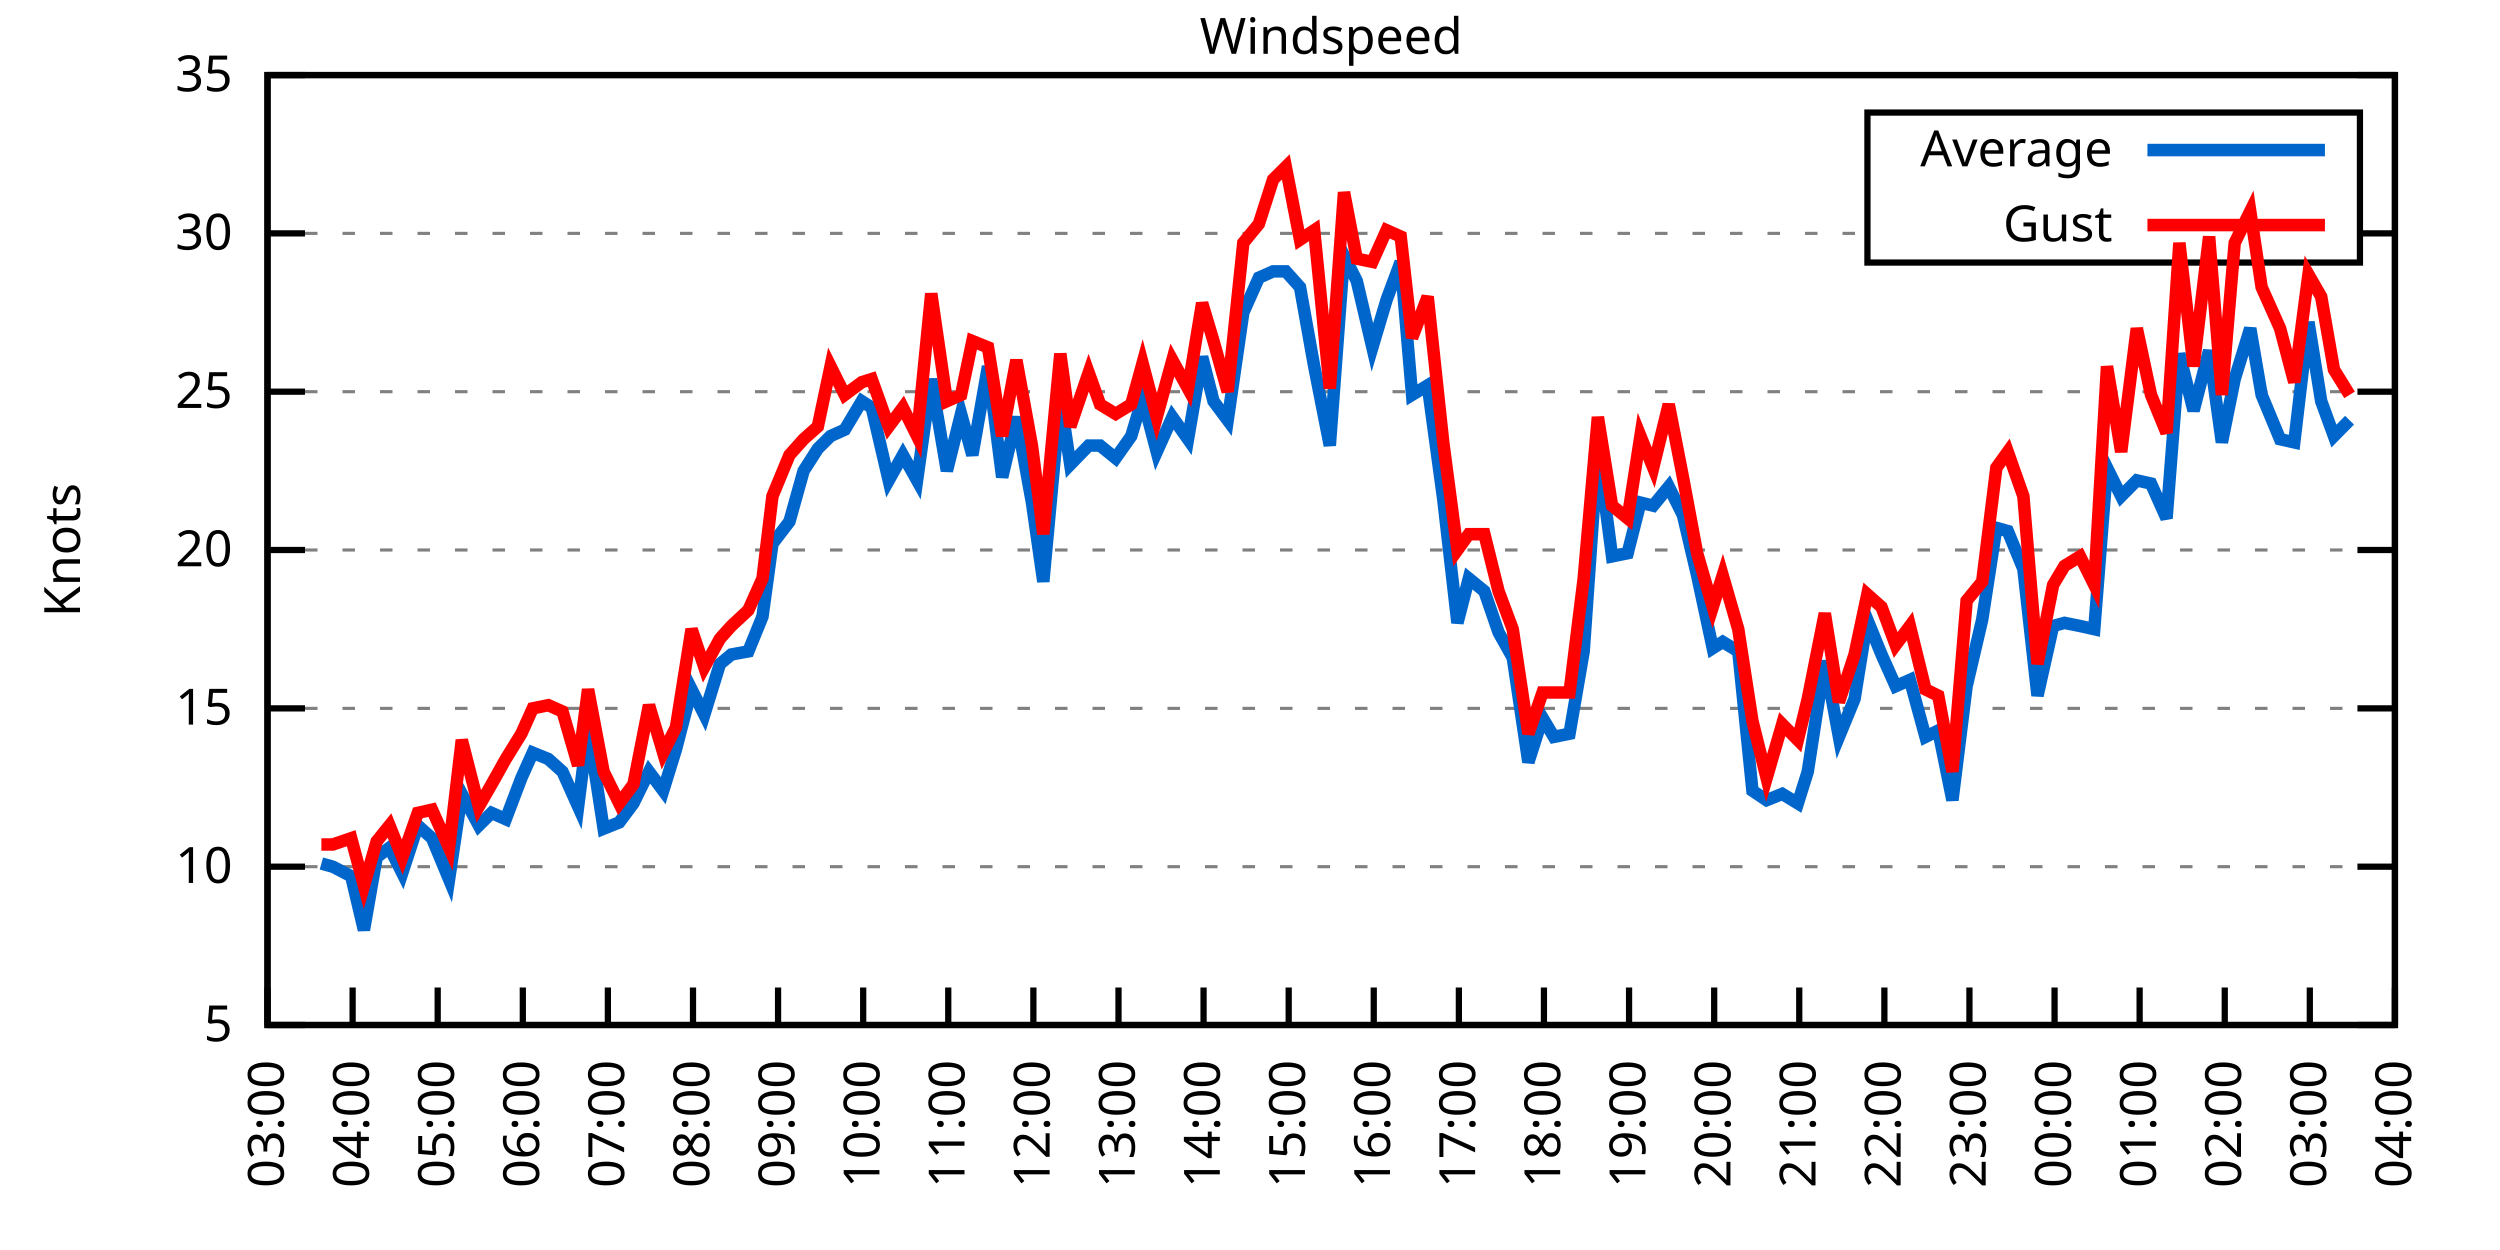
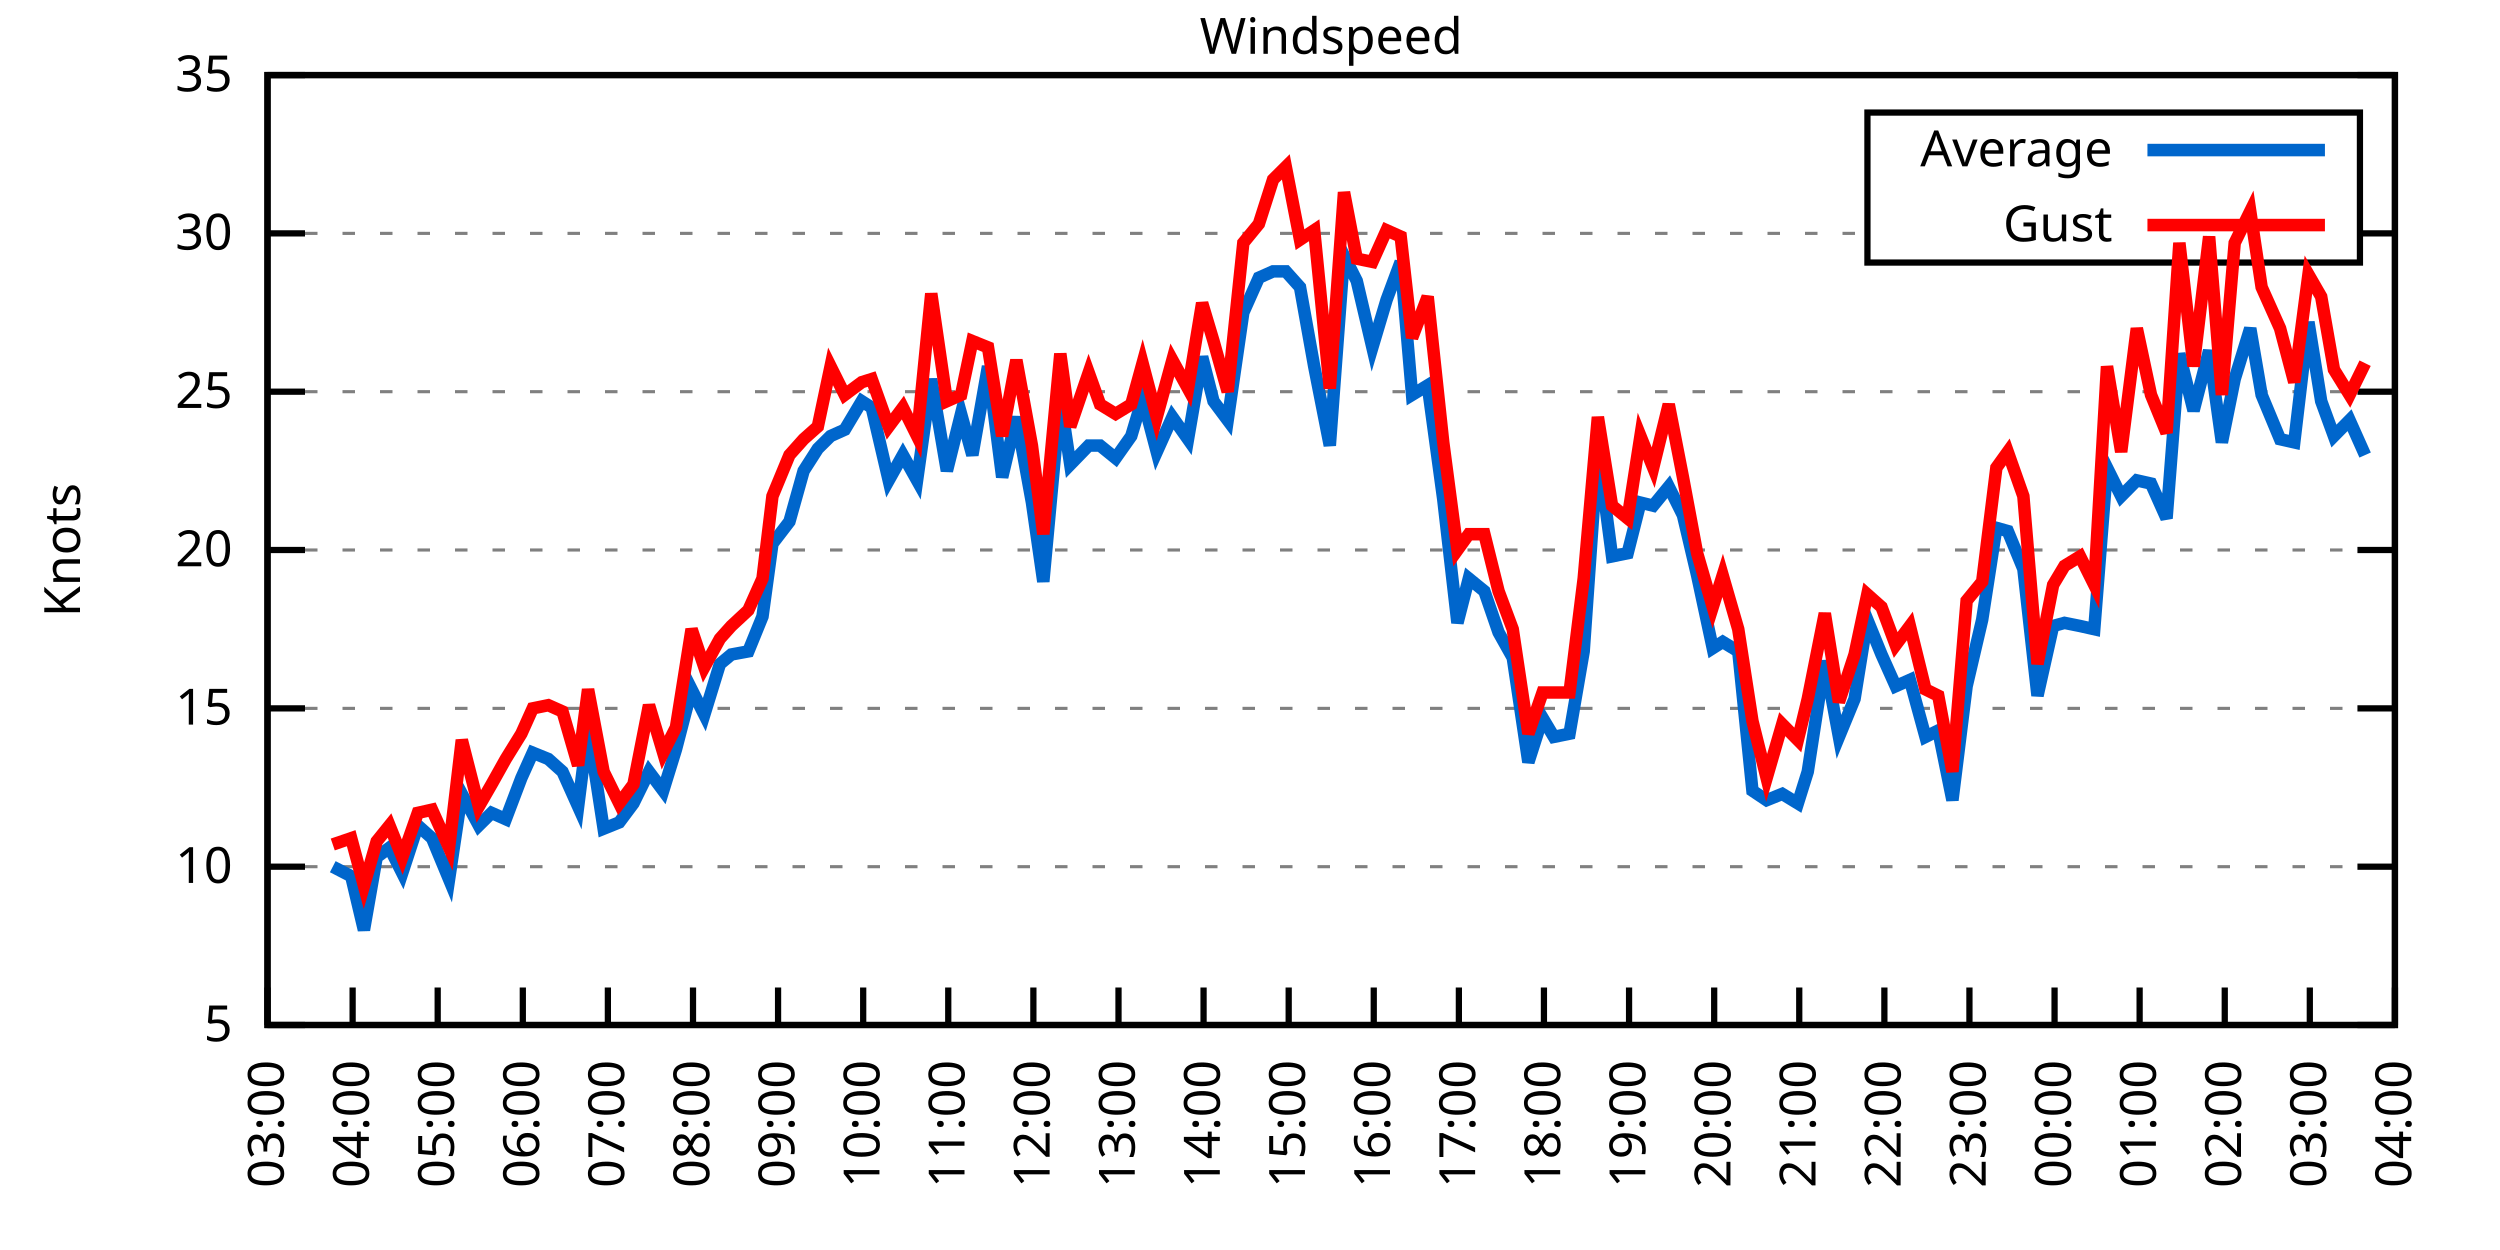
<svg xmlns="http://www.w3.org/2000/svg" xmlns:xlink="http://www.w3.org/1999/xlink" width="400" height="200" viewBox="0 0 400 200">
  <g id="gnuplot_canvas">
    <rect x="0" y="0" width="400" height="200" fill="none" />
    <defs>
      <circle id="gpDot" r="0.5" stroke-width="0.5" stroke="currentColor" />
      <path id="gpPt0" stroke-width="0.333" stroke="currentColor" d="M-1,0 h2 M0,-1 v2" />
      <path id="gpPt1" stroke-width="0.333" stroke="currentColor" d="M-1,-1 L1,1 M1,-1 L-1,1" />
      <path id="gpPt2" stroke-width="0.333" stroke="currentColor" d="M-1,0 L1,0 M0,-1 L0,1 M-1,-1 L1,1 M-1,1 L1,-1" />
      <rect id="gpPt3" stroke-width="0.333" stroke="currentColor" x="-1" y="-1" width="2" height="2" />
      <rect id="gpPt4" stroke-width="0.333" stroke="currentColor" fill="currentColor" x="-1" y="-1" width="2" height="2" />
      <circle id="gpPt5" stroke-width="0.333" stroke="currentColor" cx="0" cy="0" r="1" />
      <use xlink:href="#gpPt5" id="gpPt6" fill="currentColor" stroke="none" />
      <path id="gpPt7" stroke-width="0.333" stroke="currentColor" d="M0,-1.33 L-1.33,0.67 L1.33,0.67 z" />
      <use xlink:href="#gpPt7" id="gpPt8" fill="currentColor" stroke="none" />
      <use xlink:href="#gpPt7" id="gpPt9" stroke="currentColor" transform="rotate(180)" />
      <use xlink:href="#gpPt9" id="gpPt10" fill="currentColor" stroke="none" />
      <use xlink:href="#gpPt3" id="gpPt11" stroke="currentColor" transform="rotate(45)" />
      <use xlink:href="#gpPt11" id="gpPt12" fill="currentColor" stroke="none" />
      <path id="gpPt13" stroke-width="0.333" stroke="currentColor" d="M0,1.330 L1.265,0.411 L0.782,-1.067 L-0.782,-1.076 L-1.265,0.411 z" />
      <use xlink:href="#gpPt13" id="gpPt14" fill="currentColor" stroke="none" />
      <filter id="textbox" filterUnits="objectBoundingBox" x="0" y="0" height="1" width="1">
        <feFlood flood-color="white" flood-opacity="1" result="bgnd" />
        <feComposite in="SourceGraphic" in2="bgnd" operator="atop" />
      </filter>
      <filter id="greybox" filterUnits="objectBoundingBox" x="0" y="0" height="1" width="1">
        <feFlood flood-color="lightgrey" flood-opacity="1" result="grey" />
        <feComposite in="SourceGraphic" in2="grey" operator="atop" />
      </filter>
    </defs>
    <g fill="none" color="white" stroke="currentColor" stroke-width="1.00" stroke-linecap="butt" stroke-linejoin="miter">
</g>
    <g fill="none" color="black" stroke="currentColor" stroke-width="1.00" stroke-linecap="butt" stroke-linejoin="miter">
      <g stroke="none" shape-rendering="crispEdges">
        <polygon fill="rgb(255, 255, 255)" points="42.80,164.00 383.18,164.00 383.18,12.02 42.80,12.02 " />
      </g>
    </g>
    <g fill="none" color="black" stroke="currentColor" stroke-width="1.00" stroke-linecap="butt" stroke-linejoin="miter">
</g>
    <g fill="none" color="black" stroke="black" stroke-width="0.50" stroke-linecap="butt" stroke-linejoin="miter">
</g>
    <g fill="none" color="gray" stroke="currentColor" stroke-width="0.50" stroke-linecap="butt" stroke-linejoin="miter">
      <path stroke="gray" stroke-dasharray="2,4" class="gridline" d="M42.80,164.00 L383.19,164.00  " />
    </g>
    <g fill="none" color="gray" stroke="gray" stroke-width="1.00" stroke-linecap="butt" stroke-linejoin="miter">
</g>
    <g fill="none" color="black" stroke="currentColor" stroke-width="1.00" stroke-linecap="butt" stroke-linejoin="miter">
      <path stroke="black" d="M42.80,164.00 L48.80,164.00 M383.19,164.00 L377.19,164.00  " />
      <g transform="translate(37.20,166.60)" stroke="none" fill="black" font-family="Sans" font-size="8.00" text-anchor="end">
        <text>
          <tspan font-family="Sans"> 5</tspan>
        </text>
      </g>
    </g>
    <g fill="none" color="black" stroke="currentColor" stroke-width="1.00" stroke-linecap="butt" stroke-linejoin="miter">
</g>
    <g fill="none" color="black" stroke="black" stroke-width="0.50" stroke-linecap="butt" stroke-linejoin="miter">
</g>
    <g fill="none" color="gray" stroke="currentColor" stroke-width="0.50" stroke-linecap="butt" stroke-linejoin="miter">
      <path stroke="gray" stroke-dasharray="2,4" class="gridline" d="M42.80,138.67 L383.19,138.67  " />
    </g>
    <g fill="none" color="gray" stroke="gray" stroke-width="1.00" stroke-linecap="butt" stroke-linejoin="miter">
</g>
    <g fill="none" color="black" stroke="currentColor" stroke-width="1.00" stroke-linecap="butt" stroke-linejoin="miter">
      <path stroke="black" d="M42.80,138.67 L48.80,138.67 M383.19,138.67 L377.19,138.67  " />
      <g transform="translate(37.20,141.27)" stroke="none" fill="black" font-family="Sans" font-size="8.00" text-anchor="end">
        <text>
          <tspan font-family="Sans"> 10</tspan>
        </text>
      </g>
    </g>
    <g fill="none" color="black" stroke="currentColor" stroke-width="1.00" stroke-linecap="butt" stroke-linejoin="miter">
</g>
    <g fill="none" color="black" stroke="black" stroke-width="0.50" stroke-linecap="butt" stroke-linejoin="miter">
</g>
    <g fill="none" color="gray" stroke="currentColor" stroke-width="0.50" stroke-linecap="butt" stroke-linejoin="miter">
      <path stroke="gray" stroke-dasharray="2,4" class="gridline" d="M42.80,113.34 L383.19,113.34  " />
    </g>
    <g fill="none" color="gray" stroke="gray" stroke-width="1.00" stroke-linecap="butt" stroke-linejoin="miter">
</g>
    <g fill="none" color="black" stroke="currentColor" stroke-width="1.00" stroke-linecap="butt" stroke-linejoin="miter">
      <path stroke="black" d="M42.80,113.34 L48.80,113.34 M383.19,113.34 L377.19,113.34  " />
      <g transform="translate(37.20,115.94)" stroke="none" fill="black" font-family="Sans" font-size="8.00" text-anchor="end">
        <text>
          <tspan font-family="Sans"> 15</tspan>
        </text>
      </g>
    </g>
    <g fill="none" color="black" stroke="currentColor" stroke-width="1.00" stroke-linecap="butt" stroke-linejoin="miter">
</g>
    <g fill="none" color="black" stroke="black" stroke-width="0.50" stroke-linecap="butt" stroke-linejoin="miter">
</g>
    <g fill="none" color="gray" stroke="currentColor" stroke-width="0.50" stroke-linecap="butt" stroke-linejoin="miter">
      <path stroke="gray" stroke-dasharray="2,4" class="gridline" d="M42.80,88.00 L383.19,88.00  " />
    </g>
    <g fill="none" color="gray" stroke="gray" stroke-width="1.00" stroke-linecap="butt" stroke-linejoin="miter">
</g>
    <g fill="none" color="black" stroke="currentColor" stroke-width="1.00" stroke-linecap="butt" stroke-linejoin="miter">
      <path stroke="black" d="M42.80,88.00 L48.80,88.00 M383.19,88.00 L377.19,88.00  " />
      <g transform="translate(37.20,90.60)" stroke="none" fill="black" font-family="Sans" font-size="8.00" text-anchor="end">
        <text>
          <tspan font-family="Sans"> 20</tspan>
        </text>
      </g>
    </g>
    <g fill="none" color="black" stroke="currentColor" stroke-width="1.00" stroke-linecap="butt" stroke-linejoin="miter">
</g>
    <g fill="none" color="black" stroke="black" stroke-width="0.50" stroke-linecap="butt" stroke-linejoin="miter">
</g>
    <g fill="none" color="gray" stroke="currentColor" stroke-width="0.50" stroke-linecap="butt" stroke-linejoin="miter">
      <path stroke="gray" stroke-dasharray="2,4" class="gridline" d="M42.80,62.67 L383.19,62.67  " />
    </g>
    <g fill="none" color="gray" stroke="gray" stroke-width="1.00" stroke-linecap="butt" stroke-linejoin="miter">
</g>
    <g fill="none" color="black" stroke="currentColor" stroke-width="1.00" stroke-linecap="butt" stroke-linejoin="miter">
      <path stroke="black" d="M42.80,62.67 L48.80,62.67 M383.19,62.67 L377.19,62.67  " />
      <g transform="translate(37.20,65.27)" stroke="none" fill="black" font-family="Sans" font-size="8.00" text-anchor="end">
        <text>
          <tspan font-family="Sans"> 25</tspan>
        </text>
      </g>
    </g>
    <g fill="none" color="black" stroke="currentColor" stroke-width="1.00" stroke-linecap="butt" stroke-linejoin="miter">
</g>
    <g fill="none" color="black" stroke="black" stroke-width="0.50" stroke-linecap="butt" stroke-linejoin="miter">
</g>
    <g fill="none" color="gray" stroke="currentColor" stroke-width="0.50" stroke-linecap="butt" stroke-linejoin="miter">
      <path stroke="gray" stroke-dasharray="2,4" class="gridline" d="M42.80,37.34 L298.79,37.34 M377.59,37.34 L383.19,37.34  " />
    </g>
    <g fill="none" color="gray" stroke="gray" stroke-width="1.00" stroke-linecap="butt" stroke-linejoin="miter">
</g>
    <g fill="none" color="black" stroke="currentColor" stroke-width="1.00" stroke-linecap="butt" stroke-linejoin="miter">
      <path stroke="black" d="M42.80,37.34 L48.80,37.34 M383.19,37.34 L377.19,37.34  " />
      <g transform="translate(37.20,39.94)" stroke="none" fill="black" font-family="Sans" font-size="8.00" text-anchor="end">
        <text>
          <tspan font-family="Sans"> 30</tspan>
        </text>
      </g>
    </g>
    <g fill="none" color="black" stroke="currentColor" stroke-width="1.00" stroke-linecap="butt" stroke-linejoin="miter">
</g>
    <g fill="none" color="black" stroke="black" stroke-width="0.50" stroke-linecap="butt" stroke-linejoin="miter">
</g>
    <g fill="none" color="gray" stroke="currentColor" stroke-width="0.50" stroke-linecap="butt" stroke-linejoin="miter">
      <path stroke="gray" stroke-dasharray="2,4" class="gridline" d="M42.80,12.01 L383.19,12.01  " />
    </g>
    <g fill="none" color="gray" stroke="gray" stroke-width="1.00" stroke-linecap="butt" stroke-linejoin="miter">
</g>
    <g fill="none" color="black" stroke="currentColor" stroke-width="1.00" stroke-linecap="butt" stroke-linejoin="miter">
      <path stroke="black" d="M42.80,12.01 L48.80,12.01 M383.19,12.01 L377.19,12.01  " />
      <g transform="translate(37.20,14.61)" stroke="none" fill="black" font-family="Sans" font-size="8.00" text-anchor="end">
        <text>
          <tspan font-family="Sans"> 35</tspan>
        </text>
      </g>
    </g>
    <g fill="none" color="black" stroke="currentColor" stroke-width="1.00" stroke-linecap="butt" stroke-linejoin="miter">
      <path stroke="black" d="M42.80,164.00 L42.80,158.00  " />
      <g transform="translate(45.40,169.60) rotate(270.00)" stroke="none" fill="black" font-family="Sans" font-size="8.00" text-anchor="end">
        <text>
          <tspan font-family="Sans">03:00</tspan>
        </text>
      </g>
    </g>
    <g fill="none" color="black" stroke="currentColor" stroke-width="1.00" stroke-linecap="butt" stroke-linejoin="miter">
      <path stroke="black" d="M56.42,164.00 L56.42,158.00  " />
      <g transform="translate(59.02,169.60) rotate(270.00)" stroke="none" fill="black" font-family="Sans" font-size="8.00" text-anchor="end">
        <text>
          <tspan font-family="Sans">04:00</tspan>
        </text>
      </g>
    </g>
    <g fill="none" color="black" stroke="currentColor" stroke-width="1.00" stroke-linecap="butt" stroke-linejoin="miter">
      <path stroke="black" d="M70.03,164.00 L70.03,158.00  " />
      <g transform="translate(72.63,169.60) rotate(270.00)" stroke="none" fill="black" font-family="Sans" font-size="8.00" text-anchor="end">
        <text>
          <tspan font-family="Sans">05:00</tspan>
        </text>
      </g>
    </g>
    <g fill="none" color="black" stroke="currentColor" stroke-width="1.00" stroke-linecap="butt" stroke-linejoin="miter">
      <path stroke="black" d="M83.65,164.00 L83.65,158.00  " />
      <g transform="translate(86.25,169.60) rotate(270.00)" stroke="none" fill="black" font-family="Sans" font-size="8.00" text-anchor="end">
        <text>
          <tspan font-family="Sans">06:00</tspan>
        </text>
      </g>
    </g>
    <g fill="none" color="black" stroke="currentColor" stroke-width="1.00" stroke-linecap="butt" stroke-linejoin="miter">
      <path stroke="black" d="M97.26,164.00 L97.26,158.00  " />
      <g transform="translate(99.86,169.60) rotate(270.00)" stroke="none" fill="black" font-family="Sans" font-size="8.00" text-anchor="end">
        <text>
          <tspan font-family="Sans">07:00</tspan>
        </text>
      </g>
    </g>
    <g fill="none" color="black" stroke="currentColor" stroke-width="1.00" stroke-linecap="butt" stroke-linejoin="miter">
      <path stroke="black" d="M110.88,164.00 L110.88,158.00  " />
      <g transform="translate(113.48,169.60) rotate(270.00)" stroke="none" fill="black" font-family="Sans" font-size="8.00" text-anchor="end">
        <text>
          <tspan font-family="Sans">08:00</tspan>
        </text>
      </g>
    </g>
    <g fill="none" color="black" stroke="currentColor" stroke-width="1.00" stroke-linecap="butt" stroke-linejoin="miter">
      <path stroke="black" d="M124.49,164.00 L124.49,158.00  " />
      <g transform="translate(127.09,169.60) rotate(270.00)" stroke="none" fill="black" font-family="Sans" font-size="8.00" text-anchor="end">
        <text>
          <tspan font-family="Sans">09:00</tspan>
        </text>
      </g>
    </g>
    <g fill="none" color="black" stroke="currentColor" stroke-width="1.00" stroke-linecap="butt" stroke-linejoin="miter">
      <path stroke="black" d="M138.11,164.00 L138.11,158.00  " />
      <g transform="translate(140.71,169.60) rotate(270.00)" stroke="none" fill="black" font-family="Sans" font-size="8.00" text-anchor="end">
        <text>
          <tspan font-family="Sans">10:00</tspan>
        </text>
      </g>
    </g>
    <g fill="none" color="black" stroke="currentColor" stroke-width="1.00" stroke-linecap="butt" stroke-linejoin="miter">
      <path stroke="black" d="M151.72,164.00 L151.72,158.00  " />
      <g transform="translate(154.32,169.60) rotate(270.00)" stroke="none" fill="black" font-family="Sans" font-size="8.00" text-anchor="end">
        <text>
          <tspan font-family="Sans">11:00</tspan>
        </text>
      </g>
    </g>
    <g fill="none" color="black" stroke="currentColor" stroke-width="1.00" stroke-linecap="butt" stroke-linejoin="miter">
      <path stroke="black" d="M165.34,164.00 L165.34,158.00  " />
      <g transform="translate(167.94,169.60) rotate(270.00)" stroke="none" fill="black" font-family="Sans" font-size="8.00" text-anchor="end">
        <text>
          <tspan font-family="Sans">12:00</tspan>
        </text>
      </g>
    </g>
    <g fill="none" color="black" stroke="currentColor" stroke-width="1.00" stroke-linecap="butt" stroke-linejoin="miter">
      <path stroke="black" d="M178.96,164.00 L178.96,158.00  " />
      <g transform="translate(181.56,169.60) rotate(270.00)" stroke="none" fill="black" font-family="Sans" font-size="8.00" text-anchor="end">
        <text>
          <tspan font-family="Sans">13:00</tspan>
        </text>
      </g>
    </g>
    <g fill="none" color="black" stroke="currentColor" stroke-width="1.00" stroke-linecap="butt" stroke-linejoin="miter">
      <path stroke="black" d="M192.57,164.00 L192.57,158.00  " />
      <g transform="translate(195.17,169.60) rotate(270.00)" stroke="none" fill="black" font-family="Sans" font-size="8.00" text-anchor="end">
        <text>
          <tspan font-family="Sans">14:00</tspan>
        </text>
      </g>
    </g>
    <g fill="none" color="black" stroke="currentColor" stroke-width="1.00" stroke-linecap="butt" stroke-linejoin="miter">
      <path stroke="black" d="M206.19,164.00 L206.19,158.00  " />
      <g transform="translate(208.79,169.60) rotate(270.00)" stroke="none" fill="black" font-family="Sans" font-size="8.00" text-anchor="end">
        <text>
          <tspan font-family="Sans">15:00</tspan>
        </text>
      </g>
    </g>
    <g fill="none" color="black" stroke="currentColor" stroke-width="1.00" stroke-linecap="butt" stroke-linejoin="miter">
      <path stroke="black" d="M219.80,164.00 L219.80,158.00  " />
      <g transform="translate(222.40,169.60) rotate(270.00)" stroke="none" fill="black" font-family="Sans" font-size="8.00" text-anchor="end">
        <text>
          <tspan font-family="Sans">16:00</tspan>
        </text>
      </g>
    </g>
    <g fill="none" color="black" stroke="currentColor" stroke-width="1.00" stroke-linecap="butt" stroke-linejoin="miter">
      <path stroke="black" d="M233.42,164.00 L233.42,158.00  " />
      <g transform="translate(236.02,169.60) rotate(270.00)" stroke="none" fill="black" font-family="Sans" font-size="8.00" text-anchor="end">
        <text>
          <tspan font-family="Sans">17:00</tspan>
        </text>
      </g>
    </g>
    <g fill="none" color="black" stroke="currentColor" stroke-width="1.00" stroke-linecap="butt" stroke-linejoin="miter">
      <path stroke="black" d="M247.03,164.00 L247.03,158.00  " />
      <g transform="translate(249.63,169.60) rotate(270.00)" stroke="none" fill="black" font-family="Sans" font-size="8.00" text-anchor="end">
        <text>
          <tspan font-family="Sans">18:00</tspan>
        </text>
      </g>
    </g>
    <g fill="none" color="black" stroke="currentColor" stroke-width="1.00" stroke-linecap="butt" stroke-linejoin="miter">
      <path stroke="black" d="M260.65,164.00 L260.65,158.00  " />
      <g transform="translate(263.25,169.60) rotate(270.00)" stroke="none" fill="black" font-family="Sans" font-size="8.00" text-anchor="end">
        <text>
          <tspan font-family="Sans">19:00</tspan>
        </text>
      </g>
    </g>
    <g fill="none" color="black" stroke="currentColor" stroke-width="1.00" stroke-linecap="butt" stroke-linejoin="miter">
      <path stroke="black" d="M274.27,164.00 L274.27,158.00  " />
      <g transform="translate(276.87,169.60) rotate(270.00)" stroke="none" fill="black" font-family="Sans" font-size="8.00" text-anchor="end">
        <text>
          <tspan font-family="Sans">20:00</tspan>
        </text>
      </g>
    </g>
    <g fill="none" color="black" stroke="currentColor" stroke-width="1.00" stroke-linecap="butt" stroke-linejoin="miter">
      <path stroke="black" d="M287.88,164.00 L287.88,158.00  " />
      <g transform="translate(290.48,169.60) rotate(270.00)" stroke="none" fill="black" font-family="Sans" font-size="8.00" text-anchor="end">
        <text>
          <tspan font-family="Sans">21:00</tspan>
        </text>
      </g>
    </g>
    <g fill="none" color="black" stroke="currentColor" stroke-width="1.00" stroke-linecap="butt" stroke-linejoin="miter">
      <path stroke="black" d="M301.50,164.00 L301.50,158.00  " />
      <g transform="translate(304.10,169.60) rotate(270.00)" stroke="none" fill="black" font-family="Sans" font-size="8.00" text-anchor="end">
        <text>
          <tspan font-family="Sans">22:00</tspan>
        </text>
      </g>
    </g>
    <g fill="none" color="black" stroke="currentColor" stroke-width="1.00" stroke-linecap="butt" stroke-linejoin="miter">
      <path stroke="black" d="M315.11,164.00 L315.11,158.00  " />
      <g transform="translate(317.71,169.60) rotate(270.00)" stroke="none" fill="black" font-family="Sans" font-size="8.00" text-anchor="end">
        <text>
          <tspan font-family="Sans">23:00</tspan>
        </text>
      </g>
    </g>
    <g fill="none" color="black" stroke="currentColor" stroke-width="1.00" stroke-linecap="butt" stroke-linejoin="miter">
      <path stroke="black" d="M328.73,164.00 L328.73,158.00  " />
      <g transform="translate(331.33,169.60) rotate(270.00)" stroke="none" fill="black" font-family="Sans" font-size="8.00" text-anchor="end">
        <text>
          <tspan font-family="Sans">00:00</tspan>
        </text>
      </g>
    </g>
    <g fill="none" color="black" stroke="currentColor" stroke-width="1.00" stroke-linecap="butt" stroke-linejoin="miter">
      <path stroke="black" d="M342.34,164.00 L342.34,158.00  " />
      <g transform="translate(344.94,169.60) rotate(270.00)" stroke="none" fill="black" font-family="Sans" font-size="8.00" text-anchor="end">
        <text>
          <tspan font-family="Sans">01:00</tspan>
        </text>
      </g>
    </g>
    <g fill="none" color="black" stroke="currentColor" stroke-width="1.00" stroke-linecap="butt" stroke-linejoin="miter">
      <path stroke="black" d="M355.96,164.00 L355.96,158.00  " />
      <g transform="translate(358.56,169.60) rotate(270.00)" stroke="none" fill="black" font-family="Sans" font-size="8.00" text-anchor="end">
        <text>
          <tspan font-family="Sans">02:00</tspan>
        </text>
      </g>
    </g>
    <g fill="none" color="black" stroke="currentColor" stroke-width="1.00" stroke-linecap="butt" stroke-linejoin="miter">
      <path stroke="black" d="M369.57,164.00 L369.57,158.00  " />
      <g transform="translate(372.17,169.60) rotate(270.00)" stroke="none" fill="black" font-family="Sans" font-size="8.00" text-anchor="end">
        <text>
          <tspan font-family="Sans">03:00</tspan>
        </text>
      </g>
    </g>
    <g fill="none" color="black" stroke="currentColor" stroke-width="1.00" stroke-linecap="butt" stroke-linejoin="miter">
      <path stroke="black" d="M383.19,164.00 L383.19,158.00  " />
      <g transform="translate(385.79,169.60) rotate(270.00)" stroke="none" fill="black" font-family="Sans" font-size="8.00" text-anchor="end">
        <text>
          <tspan font-family="Sans">04:00</tspan>
        </text>
      </g>
    </g>
    <g fill="none" color="black" stroke="currentColor" stroke-width="1.00" stroke-linecap="butt" stroke-linejoin="miter">
</g>
    <g fill="none" color="black" stroke="currentColor" stroke-width="1.00" stroke-linecap="butt" stroke-linejoin="miter">
      <path stroke="black" d="M42.80,12.01 L42.80,164.00 L383.19,164.00 L383.19,12.01 L42.80,12.01 Z  " />
    </g>
    <g fill="none" color="black" stroke="currentColor" stroke-width="1.00" stroke-linecap="butt" stroke-linejoin="miter">
</g>
    <g fill="none" color="black" stroke="currentColor" stroke-width="1.00" stroke-linecap="butt" stroke-linejoin="miter">
      <path stroke="black" d="M298.79,42.01 L298.79,18.01 L377.59,18.01 L377.59,42.01 L298.79,42.01 Z  " />
    </g>
    <g id="Windspeed_plot_1">
      <g fill="none" color="white" stroke="black" stroke-width="2.00" stroke-linecap="butt" stroke-linejoin="miter">
</g>
      <g fill="none" color="black" stroke="currentColor" stroke-width="2.00" stroke-linecap="butt" stroke-linejoin="miter">
        <g transform="translate(337.99,26.61)" stroke="none" fill="black" font-family="Sans" font-size="8.00" text-anchor="end">
          <text>
            <tspan font-family="Sans">Average</tspan>
          </text>
        </g>
      </g>
      <g fill="none" color="black" stroke="currentColor" stroke-width="2.00" stroke-linecap="butt" stroke-linejoin="miter">
-         <path stroke="rgb(  0, 102, 204)" d="M343.59,24.01 L371.99,24.01 M51.42,138.16 L53.24,138.67 L56.19,140.19 L58.23,148.80 L60.27,137.15 L62.32,135.63   L64.36,139.68 L66.85,132.08 L69.12,134.11 L71.85,140.69 L73.89,127.02 L76.61,132.08 L78.65,130.06 L80.92,131.07   L83.42,124.48 L85.24,120.43 L87.73,121.44 L90.00,123.47 L92.50,129.04 L94.09,116.38 L96.58,132.59 L99.08,131.58   L101.35,128.54 L103.84,123.47 L106.11,126.51 L108.15,119.92 L110.65,110.30 L112.69,114.35 L115.19,106.24 L117.01,104.72   L119.73,104.22 L122.00,98.64 L123.59,86.99 L126.31,83.45 L128.58,75.34 L130.85,71.79 L132.89,69.77 L135.16,68.75   L137.88,64.19 L139.47,65.21 L142.19,76.86 L144.46,72.81 L146.73,76.86 L149.00,60.65 L151.50,75.34 L153.77,66.22   L155.58,72.81 L158.08,58.62 L160.35,76.35 L162.62,66.73 L165.11,80.41 L166.93,93.07 L169.65,63.69 L171.24,74.33   L174.19,71.29 L176.01,71.29 L178.50,73.31 L181.00,69.77 L182.81,63.69 L185.08,72.30 L187.58,66.73 L190.08,70.27   L192.34,57.10 L194.16,64.19 L196.43,67.23 L198.93,50.01 L201.42,44.43 L203.69,43.42 L205.73,43.42 L208.00,45.95   L210.27,58.62 L212.77,71.29 L215.04,40.89 L217.08,44.94 L219.58,55.58 L221.85,47.98 L224.11,41.90 L225.93,63.18   L228.43,61.66 L230.92,79.90 L233.19,99.66 L235.01,92.56 L237.50,94.59 L239.77,101.18 L242.04,105.23 L244.54,121.95   L246.81,114.86 L248.62,117.90 L251.12,117.39 L253.39,104.22 L255.66,71.79 L257.93,89.02 L260.42,88.51 L262.47,80.41   L264.51,80.91 L267.00,77.87 L269.27,82.43 L271.54,92.06 L274.04,103.71 L275.63,102.70 L278.12,104.22 L280.39,126.51   L282.66,128.03 L285.16,127.02 L287.65,128.54 L289.24,123.47 L291.97,105.74 L294.23,117.90 L296.73,111.82 L298.77,99.15   L301.04,104.72 L303.31,109.79 L305.58,108.78 L308.08,117.90 L310.12,116.88 L312.39,128.03 L314.66,109.79 L317.15,99.15   L319.42,84.46 L321.24,84.97 L323.74,91.04 L326.00,111.31 L328.50,100.16 L330.32,99.66 L332.81,100.16 L335.08,100.67   L337.12,74.83 L339.39,79.39 L341.89,76.86 L344.16,77.37 L346.65,82.94 L348.70,56.59 L350.97,65.71 L353.46,56.09   L355.50,70.78 L357.55,60.65 L360.04,52.54 L361.86,63.18 L364.81,70.27 L367.08,70.78 L369.35,51.53 L371.39,64.19   L373.43,69.77 L375.93,67.23  " />
+         <path stroke="rgb(  0, 102, 204)" d="M343.59,24.01 L371.99,24.01 M53.24,138.67 L56.19,140.19 L58.23,148.80 L60.27,137.15 L62.32,135.63 L64.36,139.68   L66.85,132.08 L69.12,134.11 L71.85,140.69 L73.89,127.02 L76.61,132.08 L78.65,130.06 L80.92,131.07 L83.42,124.48   L85.24,120.43 L87.73,121.44 L90.00,123.47 L92.50,129.04 L94.09,116.38 L96.58,132.59 L99.08,131.58 L101.35,128.54   L103.84,123.47 L106.11,126.51 L108.15,119.92 L110.65,110.30 L112.69,114.35 L115.19,106.24 L117.01,104.72 L119.73,104.22   L122.00,98.64 L123.59,86.99 L126.31,83.45 L128.58,75.34 L130.85,71.79 L132.89,69.77 L135.16,68.75 L137.88,64.19   L139.47,65.21 L142.19,76.86 L144.46,72.81 L146.73,76.86 L149.00,60.65 L151.50,75.34 L153.77,66.22 L155.58,72.81   L158.08,58.62 L160.35,76.35 L162.62,66.73 L165.11,80.41 L166.93,93.07 L169.65,63.69 L171.24,74.33 L174.19,71.29   L176.01,71.29 L178.50,73.31 L181.00,69.77 L182.81,63.69 L185.08,72.30 L187.58,66.73 L190.08,70.27 L192.34,57.10   L194.16,64.19 L196.43,67.23 L198.93,50.01 L201.42,44.43 L203.69,43.42 L205.73,43.42 L208.00,45.95 L210.27,58.62   L212.77,71.29 L215.04,40.89 L217.08,44.94 L219.58,55.58 L221.85,47.98 L224.11,41.90 L225.93,63.18 L228.43,61.66   L230.92,79.90 L233.19,99.66 L235.01,92.56 L237.50,94.59 L239.77,101.18 L242.04,105.23 L244.54,121.95 L246.81,114.86   L248.62,117.90 L251.12,117.39 L253.39,104.22 L255.66,71.79 L257.93,89.02 L260.42,88.51 L262.47,80.41 L264.51,80.91   L267.00,77.87 L269.27,82.43 L271.54,92.06 L274.04,103.71 L275.63,102.70 L278.12,104.22 L280.39,126.51 L282.66,128.03   L285.16,127.02 L287.65,128.54 L289.24,123.47 L291.97,105.74 L294.23,117.90 L296.73,111.82 L298.77,99.15 L301.04,104.72   L303.31,109.79 L305.58,108.78 L308.08,117.90 L310.12,116.88 L312.39,128.03 L314.66,109.79 L317.15,99.15 L319.42,84.46   L321.24,84.97 L323.74,91.04 L326.00,111.31 L328.50,100.16 L330.32,99.66 L332.81,100.16 L335.08,100.67 L337.12,74.83   L339.39,79.39 L341.89,76.86 L344.16,77.37 L346.65,82.94 L348.70,56.59 L350.97,65.71 L353.46,56.09 L355.50,70.78   L357.55,60.65 L360.04,52.54 L361.86,63.18 L364.81,70.27 L367.08,70.78 L369.35,51.53 L371.39,64.19 L373.43,69.77   L375.93,67.23 L378.42,72.81  " />
      </g>
    </g>
    <g id="Windspeed_plot_2">
      <g fill="none" color="black" stroke="currentColor" stroke-width="2.00" stroke-linecap="butt" stroke-linejoin="miter">
        <g transform="translate(337.99,38.61)" stroke="none" fill="black" font-family="Sans" font-size="8.00" text-anchor="end">
          <text>
            <tspan font-family="Sans">Gust</tspan>
          </text>
        </g>
      </g>
      <g fill="none" color="black" stroke="currentColor" stroke-width="2.00" stroke-linecap="butt" stroke-linejoin="miter">
-         <path stroke="rgb(255,   0,   0)" d="M343.59,36.01 L371.99,36.01 M51.42,135.12 L53.24,135.12 L56.19,134.11 L58.23,141.71 L60.27,134.62 L62.32,132.08   L64.36,137.15 L66.85,130.06 L69.12,129.55 L71.85,135.63 L73.89,118.40 L76.61,129.04 L78.65,125.50 L80.92,121.44   L83.42,117.39 L85.24,113.34 L87.73,112.83 L90.00,113.84 L92.50,122.46 L94.09,110.30 L96.58,123.47 L99.08,128.54   L101.35,125.50 L103.84,112.83 L106.11,120.43 L108.15,116.38 L110.65,100.67 L112.69,106.75 L115.19,102.19 L117.01,100.16   L119.73,97.63 L122.00,92.56 L123.59,79.39 L126.31,72.81 L128.58,70.27 L130.85,68.25 L132.89,58.62 L135.16,63.18   L137.88,61.15 L139.47,60.65 L142.19,68.25 L144.46,65.21 L146.73,69.77 L149.00,46.97 L151.50,64.19 L153.77,63.18   L155.58,54.57 L158.08,55.58 L160.35,69.77 L162.62,57.61 L165.11,71.29 L166.93,85.47 L169.65,56.59 L171.24,68.25   L174.19,59.63 L176.01,64.70 L178.50,66.22 L181.00,64.70 L182.81,58.11 L185.08,66.73 L187.58,57.61 L190.08,62.17   L192.34,48.49 L194.16,54.57 L196.43,62.67 L198.93,38.86 L201.42,35.82 L203.69,28.73 L205.73,26.70 L208.00,38.35   L210.27,36.84 L212.77,62.17 L215.04,30.76 L217.08,41.39 L219.58,41.90 L221.85,36.84 L224.11,37.85 L225.93,54.06   L228.43,47.47 L230.92,70.78 L233.19,88.00 L235.01,85.47 L237.50,85.47 L239.77,94.59 L242.04,100.67 L244.54,117.39   L246.81,110.80 L248.62,110.80 L251.12,110.80 L253.39,92.56 L255.66,66.73 L257.93,80.91 L260.42,82.94 L262.47,69.77   L264.51,74.83 L267.00,64.70 L269.27,76.35 L271.54,88.51 L274.04,97.12 L275.63,92.06 L278.12,100.67 L280.39,115.36   L282.66,124.48 L285.16,115.87 L287.65,118.40 L289.24,111.82 L291.97,98.14 L294.23,112.32 L296.73,104.72 L298.77,95.10   L301.04,97.12 L303.31,103.20 L305.58,100.16 L308.08,110.30 L310.12,111.31 L312.39,123.47 L314.66,96.11 L317.15,93.07   L319.42,74.83 L321.24,72.30 L323.74,79.39 L326.00,106.24 L328.50,93.58 L330.32,90.54 L332.81,89.02 L335.08,93.58   L337.12,58.62 L339.39,72.30 L341.89,52.54 L344.16,63.18 L346.65,69.26 L348.70,38.86 L350.97,58.62 L353.46,37.85   L355.50,63.18 L357.55,38.86 L360.04,33.80 L361.86,45.95 L364.81,52.54 L367.08,61.15 L369.35,43.93 L371.39,47.47   L373.43,59.13 L375.93,63.18  " />
+         <path stroke="rgb(255,   0,   0)" d="M343.59,36.01 L371.99,36.01 M53.24,135.12 L56.19,134.11 L58.23,141.71 L60.27,134.62 L62.32,132.08 L64.36,137.15   L66.85,130.06 L69.12,129.55 L71.85,135.63 L73.89,118.40 L76.61,129.04 L78.65,125.50 L80.92,121.44 L83.42,117.39   L85.24,113.34 L87.73,112.83 L90.00,113.84 L92.50,122.46 L94.09,110.30 L96.58,123.47 L99.08,128.54 L101.35,125.50   L103.84,112.83 L106.11,120.43 L108.15,116.38 L110.65,100.67 L112.69,106.75 L115.19,102.19 L117.01,100.16 L119.73,97.63   L122.00,92.56 L123.59,79.39 L126.31,72.81 L128.58,70.27 L130.85,68.25 L132.89,58.62 L135.16,63.18 L137.88,61.15   L139.47,60.65 L142.19,68.25 L144.46,65.21 L146.73,69.77 L149.00,46.97 L151.50,64.19 L153.77,63.18 L155.58,54.57   L158.08,55.58 L160.35,69.77 L162.62,57.61 L165.11,71.29 L166.93,85.47 L169.65,56.59 L171.24,68.25 L174.19,59.63   L176.01,64.70 L178.50,66.22 L181.00,64.70 L182.81,58.11 L185.08,66.73 L187.58,57.61 L190.08,62.17 L192.34,48.49   L194.16,54.57 L196.43,62.67 L198.93,38.86 L201.42,35.82 L203.69,28.73 L205.73,26.70 L208.00,38.35 L210.27,36.84   L212.77,62.17 L215.04,30.76 L217.08,41.39 L219.58,41.90 L221.85,36.84 L224.11,37.85 L225.93,54.06 L228.43,47.47   L230.92,70.78 L233.19,88.00 L235.01,85.47 L237.50,85.47 L239.77,94.59 L242.04,100.67 L244.54,117.39 L246.81,110.80   L248.62,110.80 L251.12,110.80 L253.39,92.56 L255.66,66.73 L257.93,80.91 L260.42,82.94 L262.47,69.77 L264.51,74.83   L267.00,64.70 L269.27,76.35 L271.54,88.51 L274.04,97.12 L275.63,92.06 L278.12,100.67 L280.39,115.36 L282.66,124.48   L285.16,115.87 L287.65,118.40 L289.24,111.82 L291.97,98.14 L294.23,112.32 L296.73,104.72 L298.77,95.10 L301.04,97.12   L303.31,103.20 L305.58,100.16 L308.08,110.30 L310.12,111.31 L312.39,123.47 L314.66,96.11 L317.15,93.07 L319.42,74.83   L321.24,72.30 L323.74,79.39 L326.00,106.24 L328.50,93.58 L330.32,90.54 L332.81,89.02 L335.08,93.58 L337.12,58.62   L339.39,72.30 L341.89,52.54 L344.16,63.18 L346.65,69.26 L348.70,38.86 L350.97,58.62 L353.46,37.85 L355.50,63.18   L357.55,38.86 L360.04,33.80 L361.86,45.95 L364.81,52.54 L367.08,61.15 L369.35,43.93 L371.39,47.47 L373.43,59.13   L375.93,63.18 L378.42,58.11  " />
      </g>
    </g>
    <g fill="none" color="black" stroke="currentColor" stroke-width="2.00" stroke-linecap="butt" stroke-linejoin="miter">
</g>
    <g fill="none" color="black" stroke="black" stroke-width="1.00" stroke-linecap="butt" stroke-linejoin="miter">
</g>
    <g fill="none" color="black" stroke="currentColor" stroke-width="1.00" stroke-linecap="butt" stroke-linejoin="miter">
      <path stroke="black" d="M42.80,12.01 L42.80,164.00 L383.19,164.00 L383.19,12.01 L42.80,12.01 Z  " />
      <g transform="translate(12.80,88.01) rotate(270.00)" stroke="none" fill="black" font-family="Sans" font-size="8.00" text-anchor="middle">
        <text>
          <tspan font-family="Sans">Knots</tspan>
        </text>
      </g>
    </g>
    <g fill="none" color="black" stroke="currentColor" stroke-width="1.00" stroke-linecap="butt" stroke-linejoin="miter">
</g>
    <g fill="none" color="black" stroke="currentColor" stroke-width="1.00" stroke-linecap="butt" stroke-linejoin="miter">
      <g transform="translate(212.99,8.61)" stroke="none" fill="black" font-family="Sans" font-size="8.00" text-anchor="middle">
        <text>
          <tspan font-family="Sans">Windspeed</tspan>
        </text>
      </g>
    </g>
    <g fill="none" color="black" stroke="currentColor" stroke-width="1.00" stroke-linecap="butt" stroke-linejoin="miter">
</g>
  </g>
</svg>
